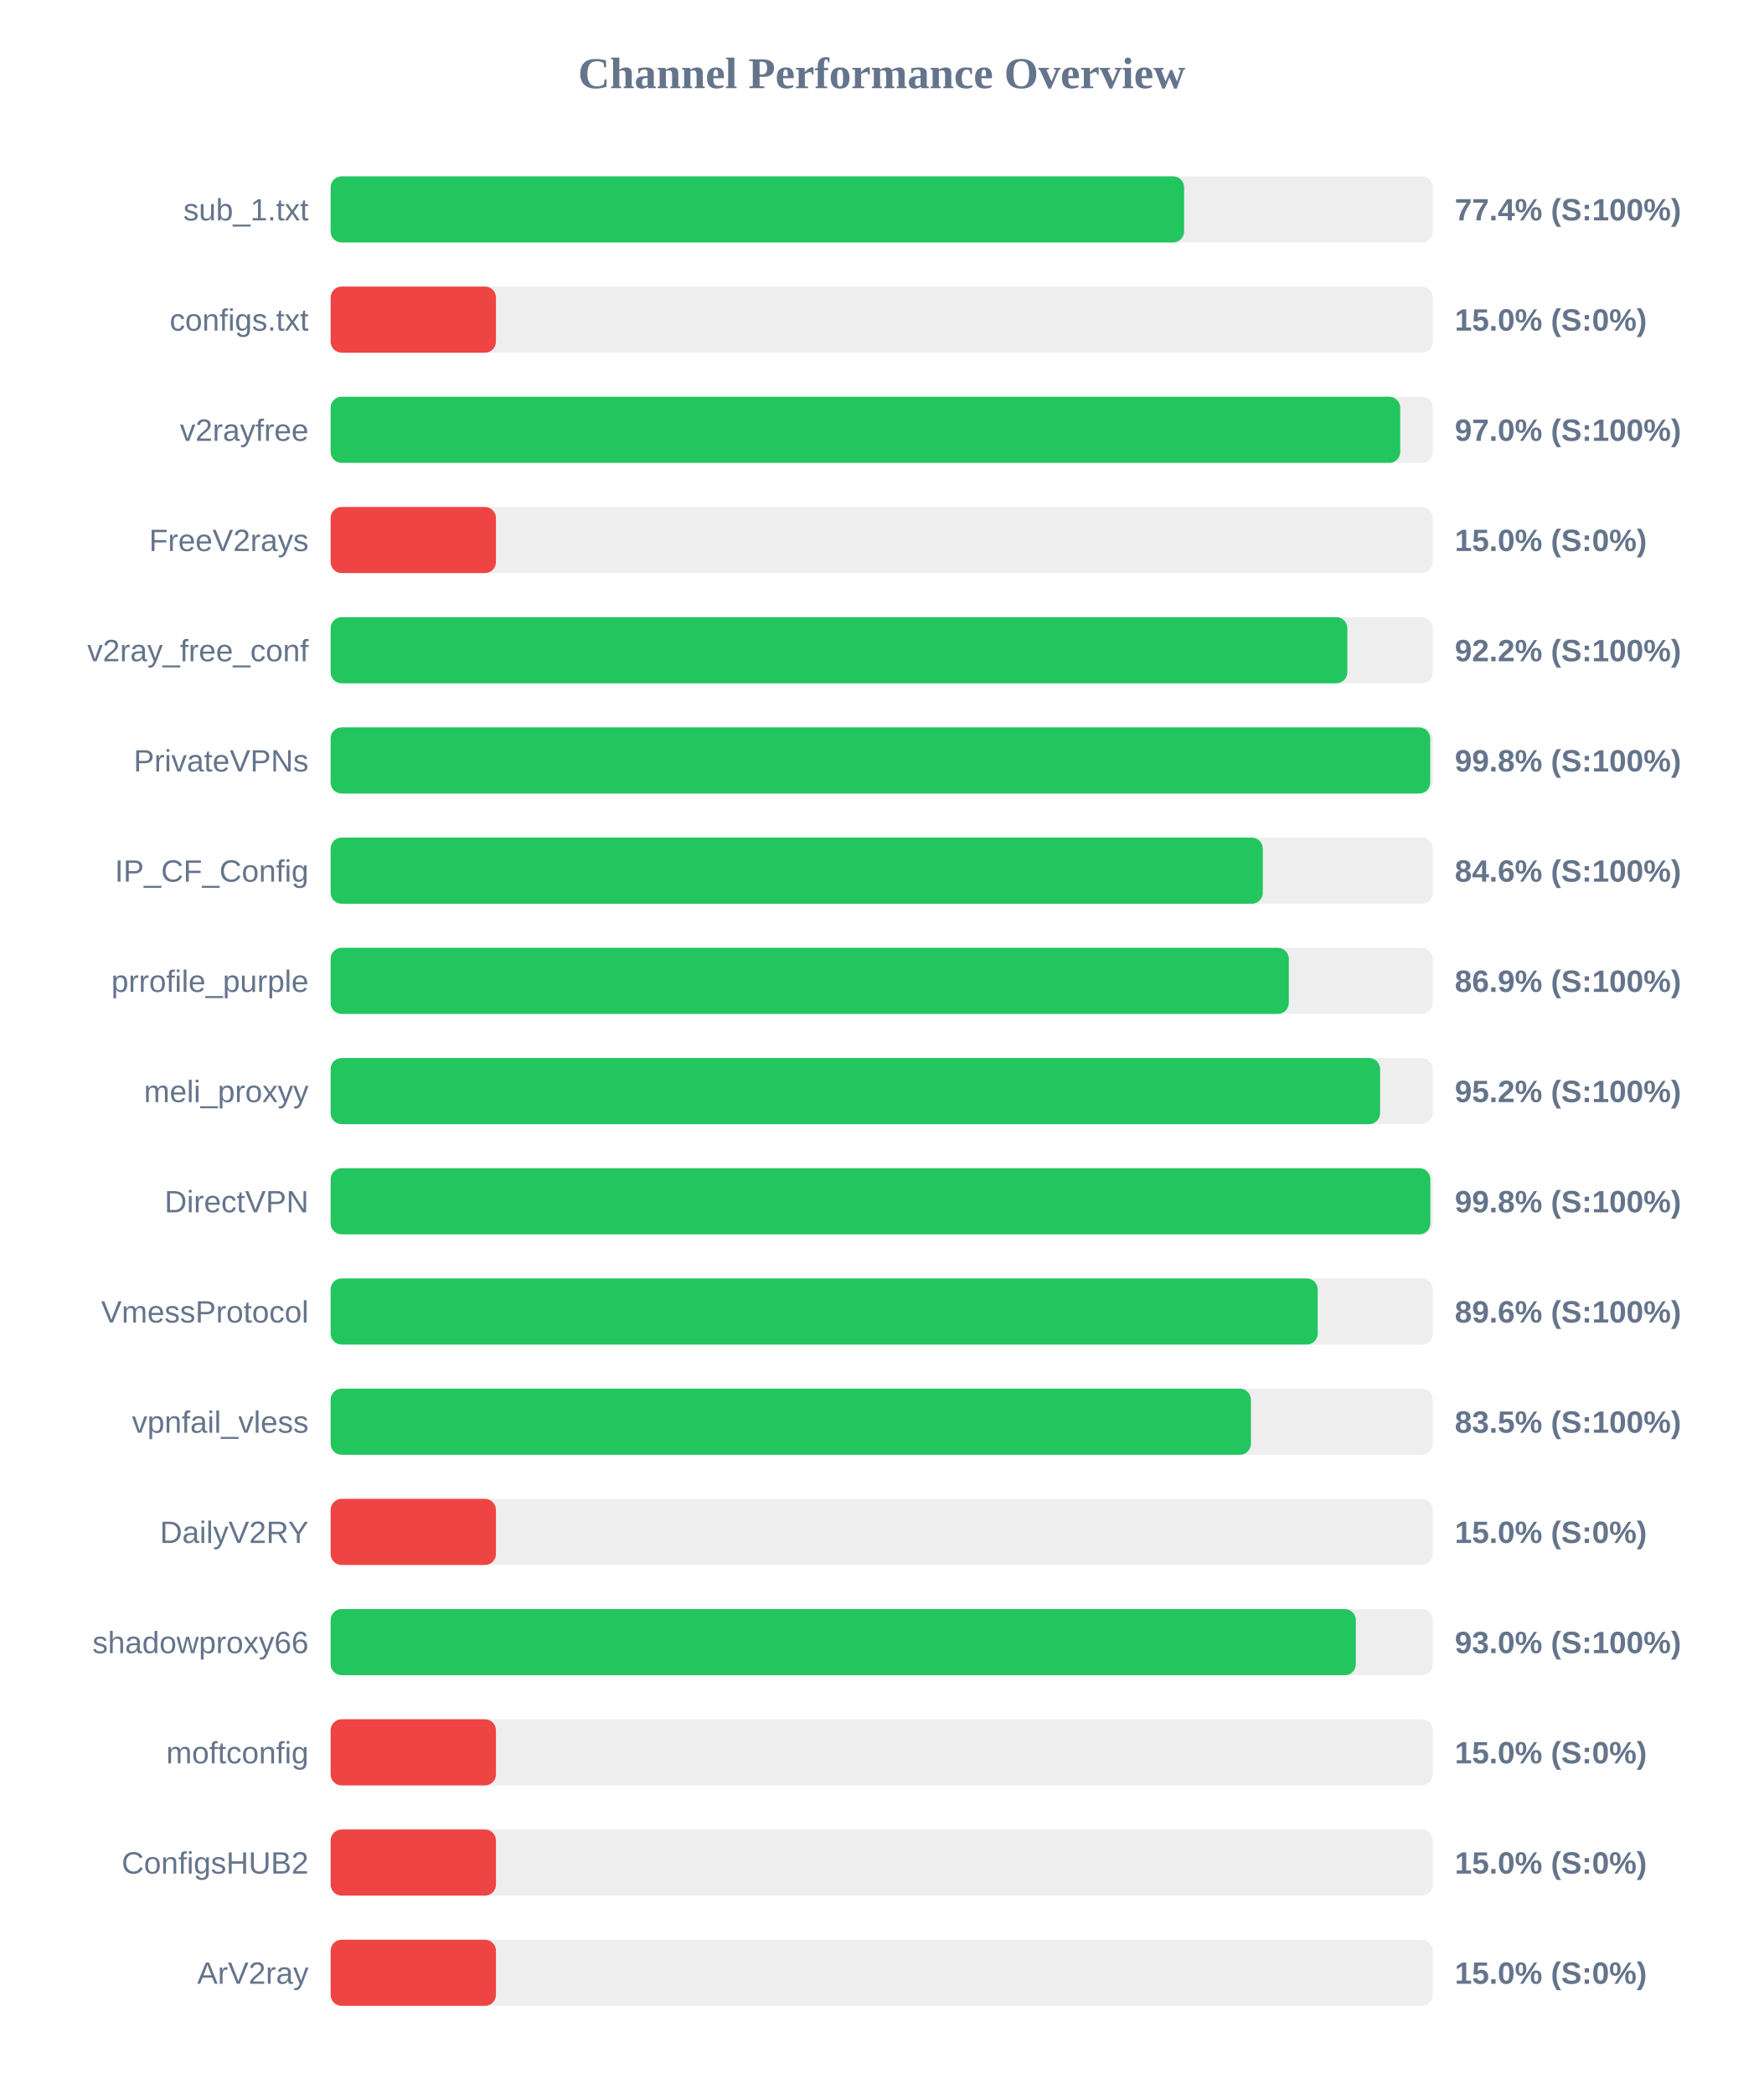
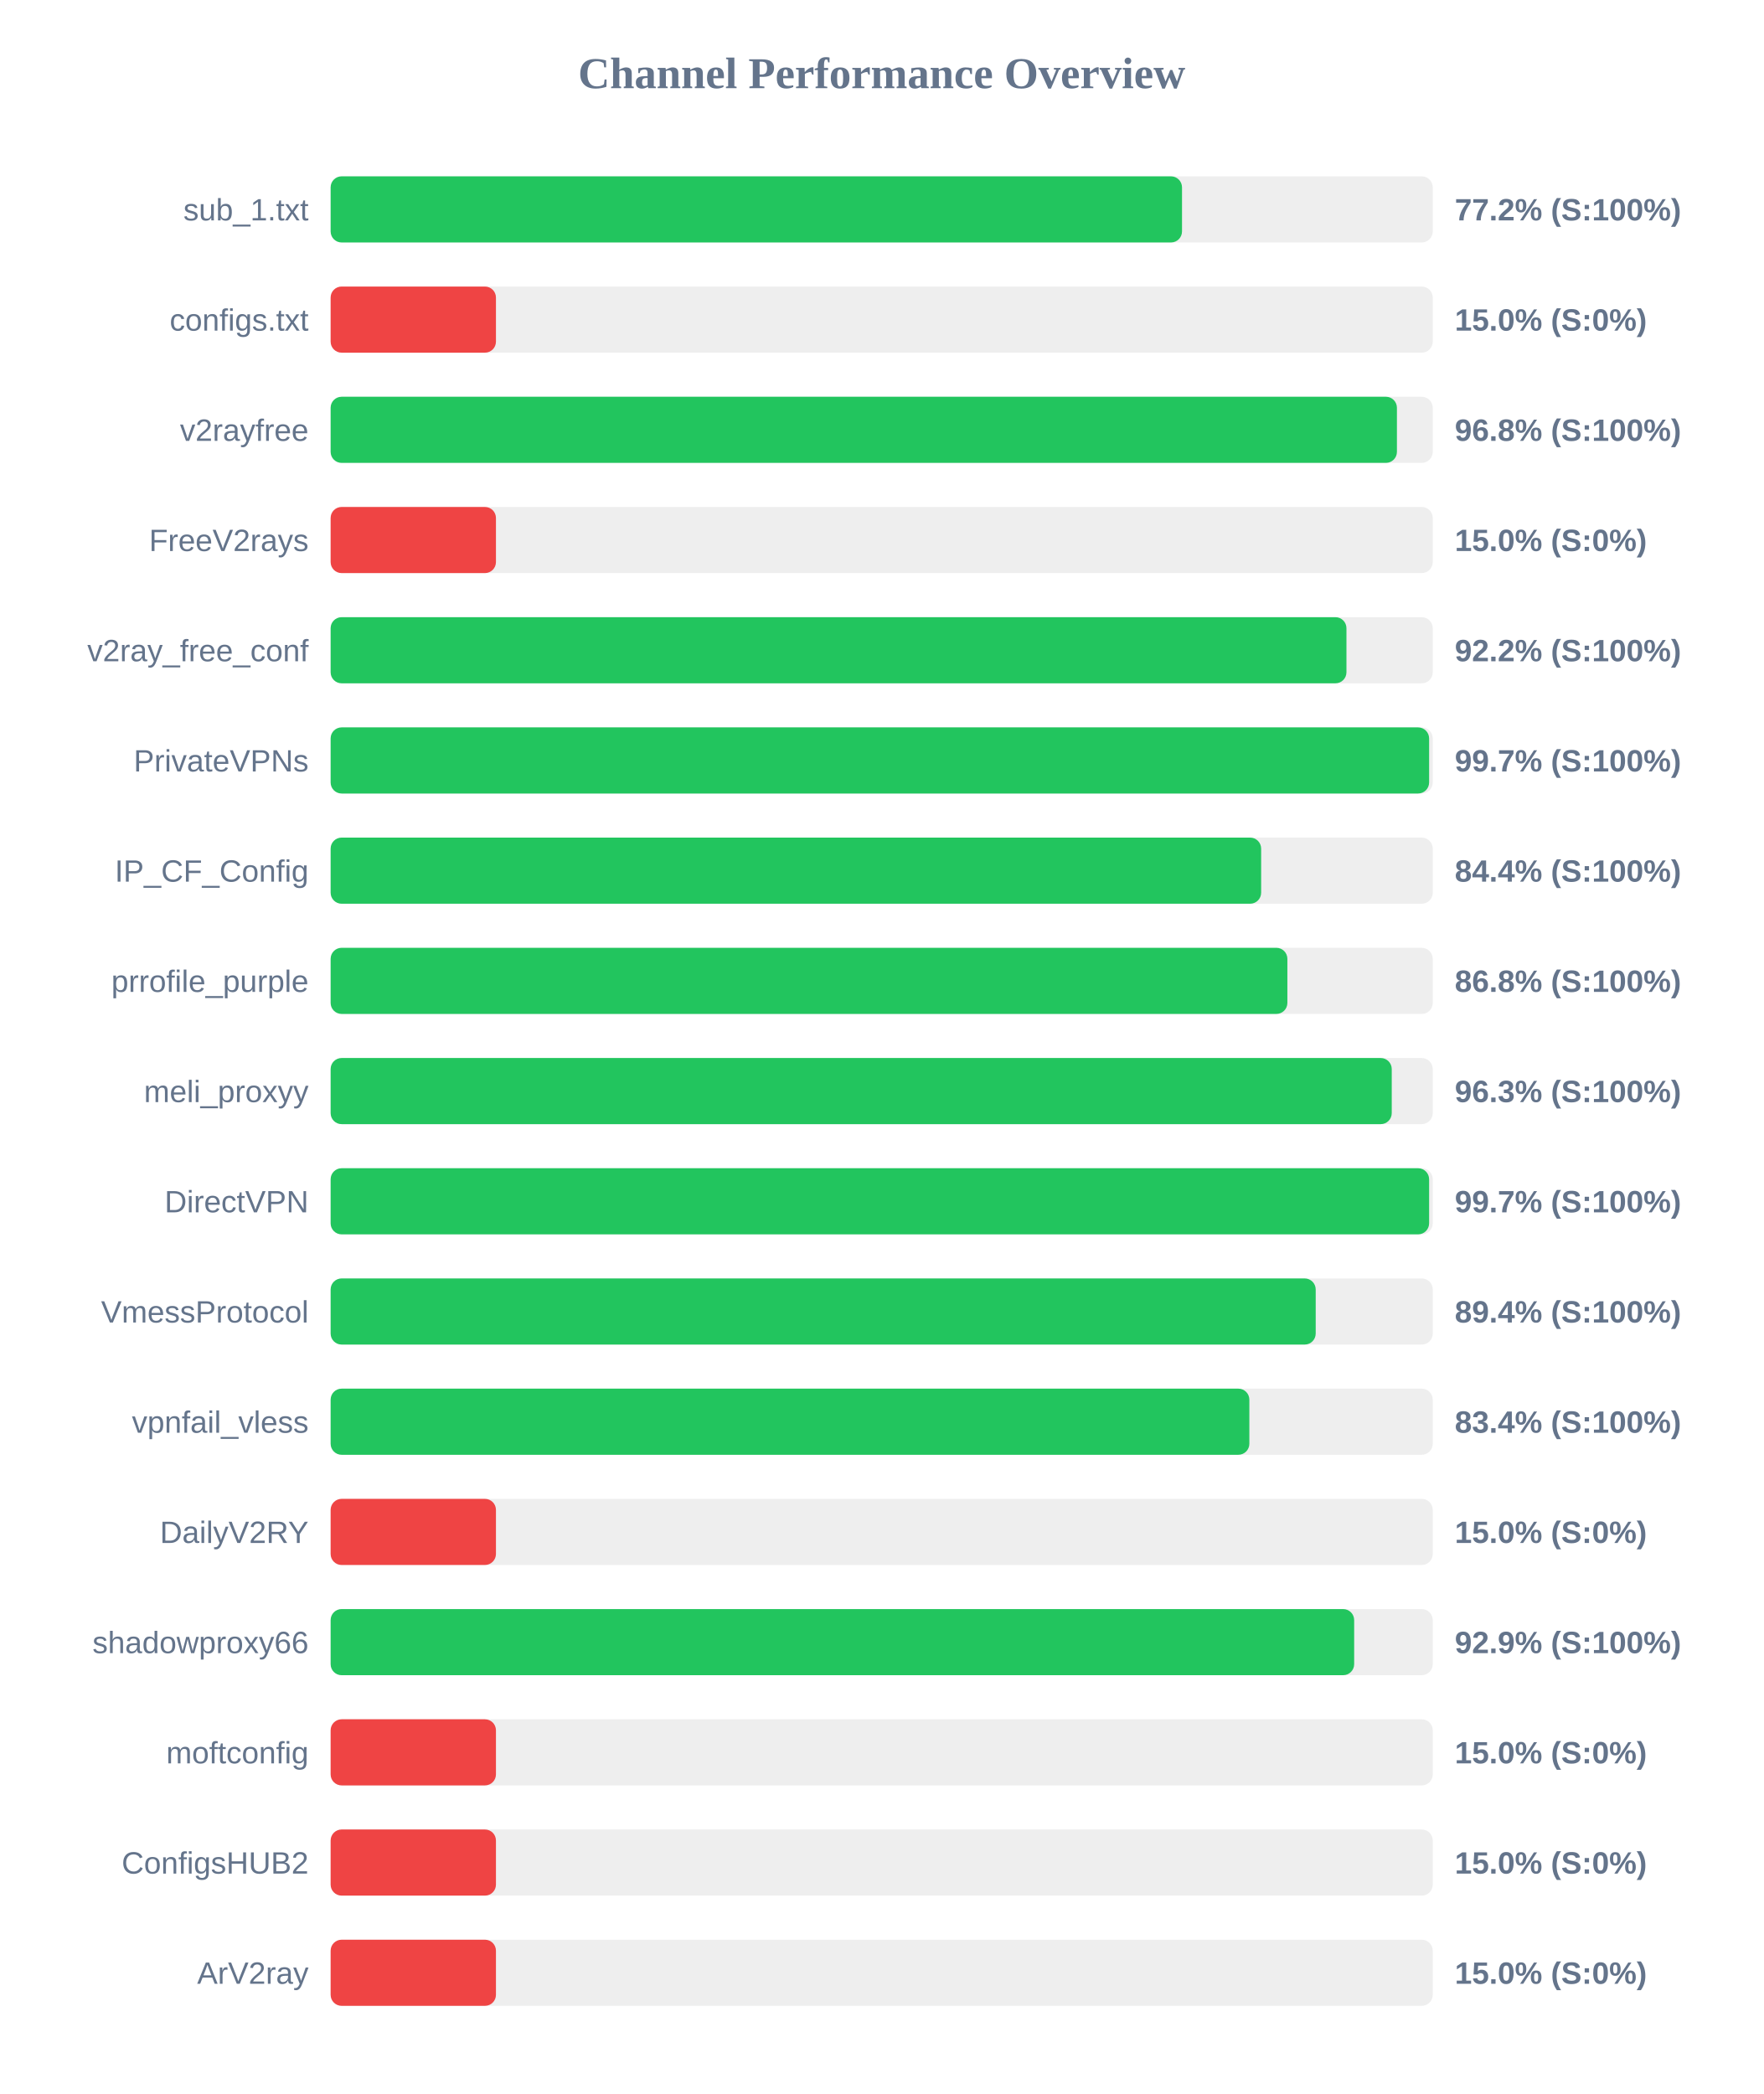
<svg xmlns="http://www.w3.org/2000/svg" width="800" height="950" version="1.1">
  <style>
        .row { font: 14px Arial; fill: #64748b; }
        .score { font: bold 14px Arial; fill: #64748b; }
    </style>
  <text x="400" y="40" text-anchor="middle" font-size="20px" font-weight="bold" fill="#64748b">Channel Performance Overview</text>
  <rect x="150" y="80" width="500" height="30" fill="#eee" rx="5" />
-   <rect x="150" y="80" width="387.2" height="30" fill="#22c55e" rx="5" />
+   <rect x="150" y="80" width="386.25" height="30" fill="#22c55e" rx="5" />
  <text x="140" y="100" text-anchor="end" class="row">sub_1.txt</text>
-   <text x="660" y="100" text-anchor="start" class="score">77.4% (S:100%)</text>
+   <text x="660" y="100" text-anchor="start" class="score">77.2% (S:100%)</text>
  <rect x="150" y="130" width="500" height="30" fill="#eee" rx="5" />
  <rect x="150" y="130" width="75.0" height="30" fill="#ef4444" rx="5" />
  <text x="140" y="150" text-anchor="end" class="row">configs.txt</text>
  <text x="660" y="150" text-anchor="start" class="score">15.0% (S:0%)</text>
  <rect x="150" y="180" width="500" height="30" fill="#eee" rx="5" />
-   <rect x="150" y="180" width="485.25" height="30" fill="#22c55e" rx="5" />
+   <rect x="150" y="180" width="483.75" height="30" fill="#22c55e" rx="5" />
  <text x="140" y="200" text-anchor="end" class="row">v2rayfree</text>
-   <text x="660" y="200" text-anchor="start" class="score">97.0% (S:100%)</text>
+   <text x="660" y="200" text-anchor="start" class="score">96.8% (S:100%)</text>
  <rect x="150" y="230" width="500" height="30" fill="#eee" rx="5" />
  <rect x="150" y="230" width="75.0" height="30" fill="#ef4444" rx="5" />
  <text x="140" y="250" text-anchor="end" class="row">FreeV2rays</text>
  <text x="660" y="250" text-anchor="start" class="score">15.0% (S:0%)</text>
  <rect x="150" y="280" width="500" height="30" fill="#eee" rx="5" />
-   <rect x="150" y="280" width="461.25" height="30" fill="#22c55e" rx="5" />
+   <rect x="150" y="280" width="460.85" height="30" fill="#22c55e" rx="5" />
  <text x="140" y="300" text-anchor="end" class="row">v2ray_free_conf</text>
  <text x="660" y="300" text-anchor="start" class="score">92.2% (S:100%)</text>
  <rect x="150" y="330" width="500" height="30" fill="#eee" rx="5" />
-   <rect x="150" y="330" width="498.85" height="30" fill="#22c55e" rx="5" />
+   <rect x="150" y="330" width="498.35" height="30" fill="#22c55e" rx="5" />
  <text x="140" y="350" text-anchor="end" class="row">PrivateVPNs</text>
-   <text x="660" y="350" text-anchor="start" class="score">99.8% (S:100%)</text>
+   <text x="660" y="350" text-anchor="start" class="score">99.7% (S:100%)</text>
  <rect x="150" y="380" width="500" height="30" fill="#eee" rx="5" />
-   <rect x="150" y="380" width="422.9" height="30" fill="#22c55e" rx="5" />
+   <rect x="150" y="380" width="422.15" height="30" fill="#22c55e" rx="5" />
  <text x="140" y="400" text-anchor="end" class="row">IP_CF_Config</text>
-   <text x="660" y="400" text-anchor="start" class="score">84.6% (S:100%)</text>
+   <text x="660" y="400" text-anchor="start" class="score">84.4% (S:100%)</text>
  <rect x="150" y="430" width="500" height="30" fill="#eee" rx="5" />
-   <rect x="150" y="430" width="434.7" height="30" fill="#22c55e" rx="5" />
+   <rect x="150" y="430" width="434.05" height="30" fill="#22c55e" rx="5" />
  <text x="140" y="450" text-anchor="end" class="row">prrofile_purple</text>
-   <text x="660" y="450" text-anchor="start" class="score">86.9% (S:100%)</text>
+   <text x="660" y="450" text-anchor="start" class="score">86.8% (S:100%)</text>
  <rect x="150" y="480" width="500" height="30" fill="#eee" rx="5" />
-   <rect x="150" y="480" width="476.1" height="30" fill="#22c55e" rx="5" />
+   <rect x="150" y="480" width="481.4" height="30" fill="#22c55e" rx="5" />
  <text x="140" y="500" text-anchor="end" class="row">meli_proxyy</text>
-   <text x="660" y="500" text-anchor="start" class="score">95.2% (S:100%)</text>
+   <text x="660" y="500" text-anchor="start" class="score">96.3% (S:100%)</text>
  <rect x="150" y="530" width="500" height="30" fill="#eee" rx="5" />
-   <rect x="150" y="530" width="498.9" height="30" fill="#22c55e" rx="5" />
+   <rect x="150" y="530" width="498.35" height="30" fill="#22c55e" rx="5" />
  <text x="140" y="550" text-anchor="end" class="row">DirectVPN</text>
-   <text x="660" y="550" text-anchor="start" class="score">99.8% (S:100%)</text>
+   <text x="660" y="550" text-anchor="start" class="score">99.7% (S:100%)</text>
  <rect x="150" y="580" width="500" height="30" fill="#eee" rx="5" />
-   <rect x="150" y="580" width="447.8" height="30" fill="#22c55e" rx="5" />
+   <rect x="150" y="580" width="446.9" height="30" fill="#22c55e" rx="5" />
  <text x="140" y="600" text-anchor="end" class="row">VmessProtocol</text>
-   <text x="660" y="600" text-anchor="start" class="score">89.6% (S:100%)</text>
+   <text x="660" y="600" text-anchor="start" class="score">89.4% (S:100%)</text>
  <rect x="150" y="630" width="500" height="30" fill="#eee" rx="5" />
-   <rect x="150" y="630" width="417.5" height="30" fill="#22c55e" rx="5" />
+   <rect x="150" y="630" width="416.8" height="30" fill="#22c55e" rx="5" />
  <text x="140" y="650" text-anchor="end" class="row">vpnfail_vless</text>
-   <text x="660" y="650" text-anchor="start" class="score">83.5% (S:100%)</text>
+   <text x="660" y="650" text-anchor="start" class="score">83.4% (S:100%)</text>
  <rect x="150" y="680" width="500" height="30" fill="#eee" rx="5" />
  <rect x="150" y="680" width="75.0" height="30" fill="#ef4444" rx="5" />
  <text x="140" y="700" text-anchor="end" class="row">DailyV2RY</text>
  <text x="660" y="700" text-anchor="start" class="score">15.0% (S:0%)</text>
  <rect x="150" y="730" width="500" height="30" fill="#eee" rx="5" />
-   <rect x="150" y="730" width="465.1" height="30" fill="#22c55e" rx="5" />
+   <rect x="150" y="730" width="464.35" height="30" fill="#22c55e" rx="5" />
  <text x="140" y="750" text-anchor="end" class="row">shadowproxy66</text>
-   <text x="660" y="750" text-anchor="start" class="score">93.0% (S:100%)</text>
+   <text x="660" y="750" text-anchor="start" class="score">92.9% (S:100%)</text>
  <rect x="150" y="780" width="500" height="30" fill="#eee" rx="5" />
  <rect x="150" y="780" width="75.0" height="30" fill="#ef4444" rx="5" />
  <text x="140" y="800" text-anchor="end" class="row">moftconfig</text>
  <text x="660" y="800" text-anchor="start" class="score">15.0% (S:0%)</text>
  <rect x="150" y="830" width="500" height="30" fill="#eee" rx="5" />
  <rect x="150" y="830" width="75.0" height="30" fill="#ef4444" rx="5" />
  <text x="140" y="850" text-anchor="end" class="row">ConfigsHUB2</text>
  <text x="660" y="850" text-anchor="start" class="score">15.0% (S:0%)</text>
  <rect x="150" y="880" width="500" height="30" fill="#eee" rx="5" />
  <rect x="150" y="880" width="75.0" height="30" fill="#ef4444" rx="5" />
  <text x="140" y="900" text-anchor="end" class="row">ArV2ray</text>
  <text x="660" y="900" text-anchor="start" class="score">15.0% (S:0%)</text>
</svg>
